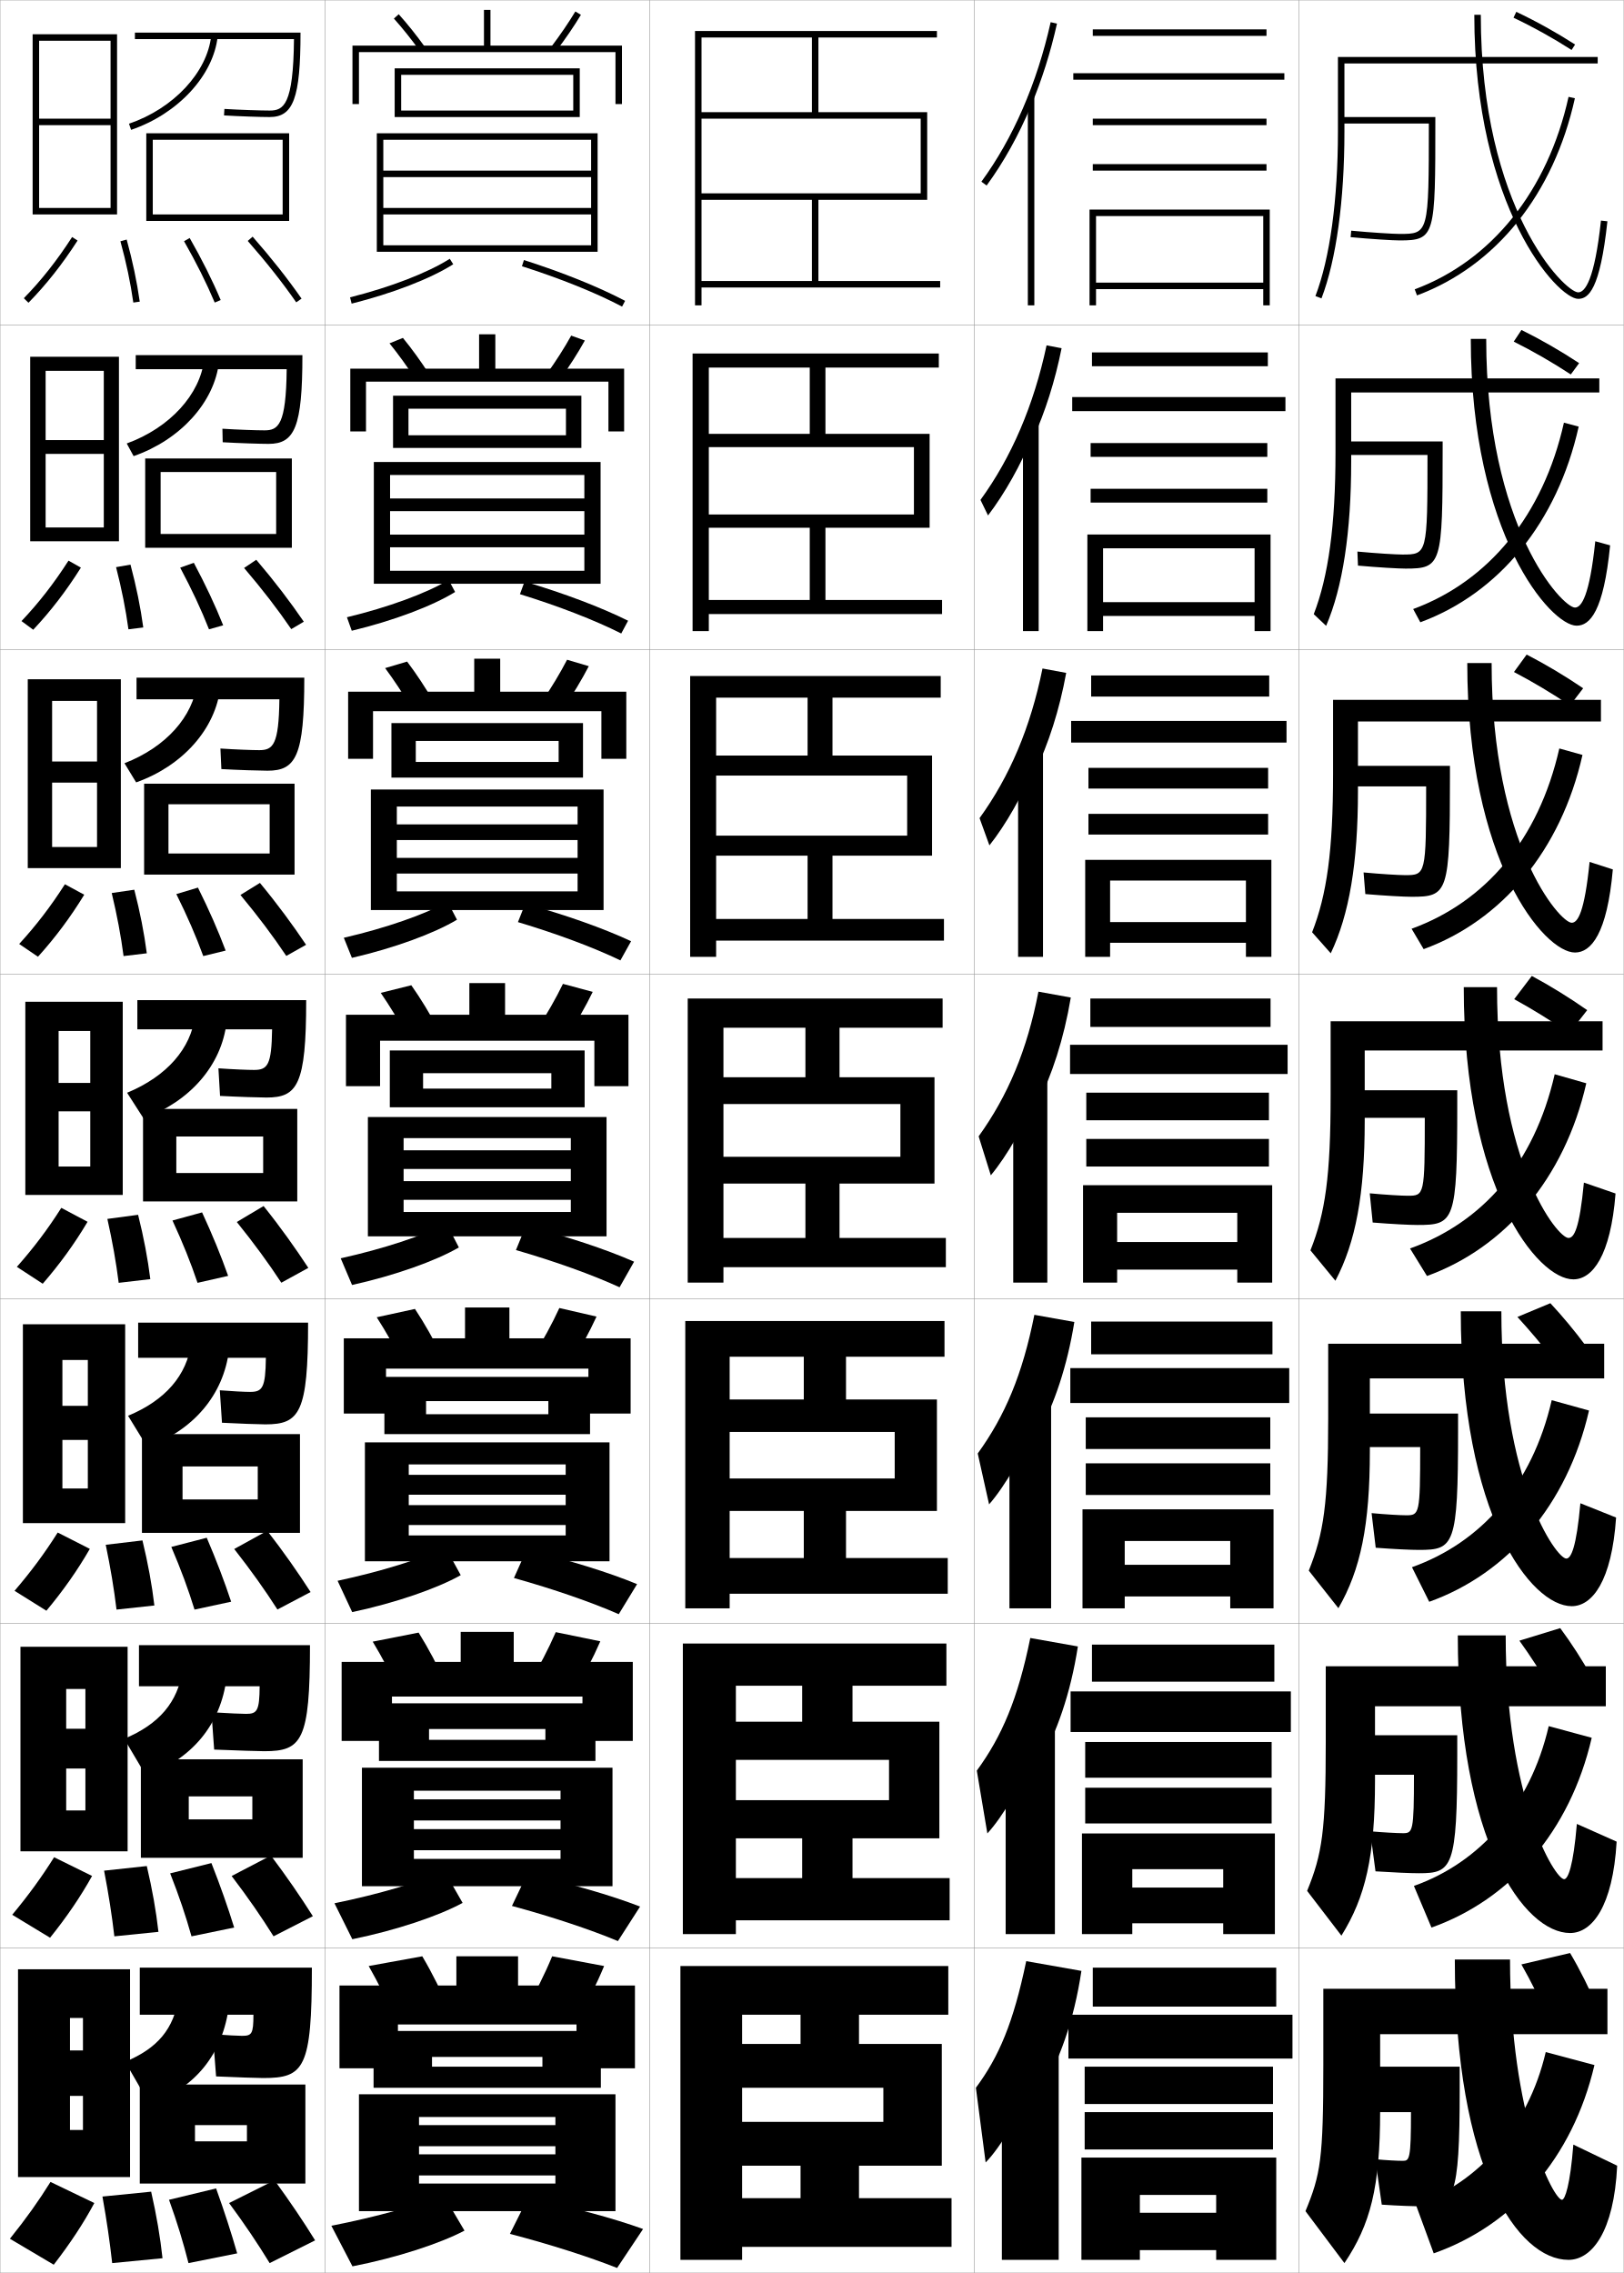
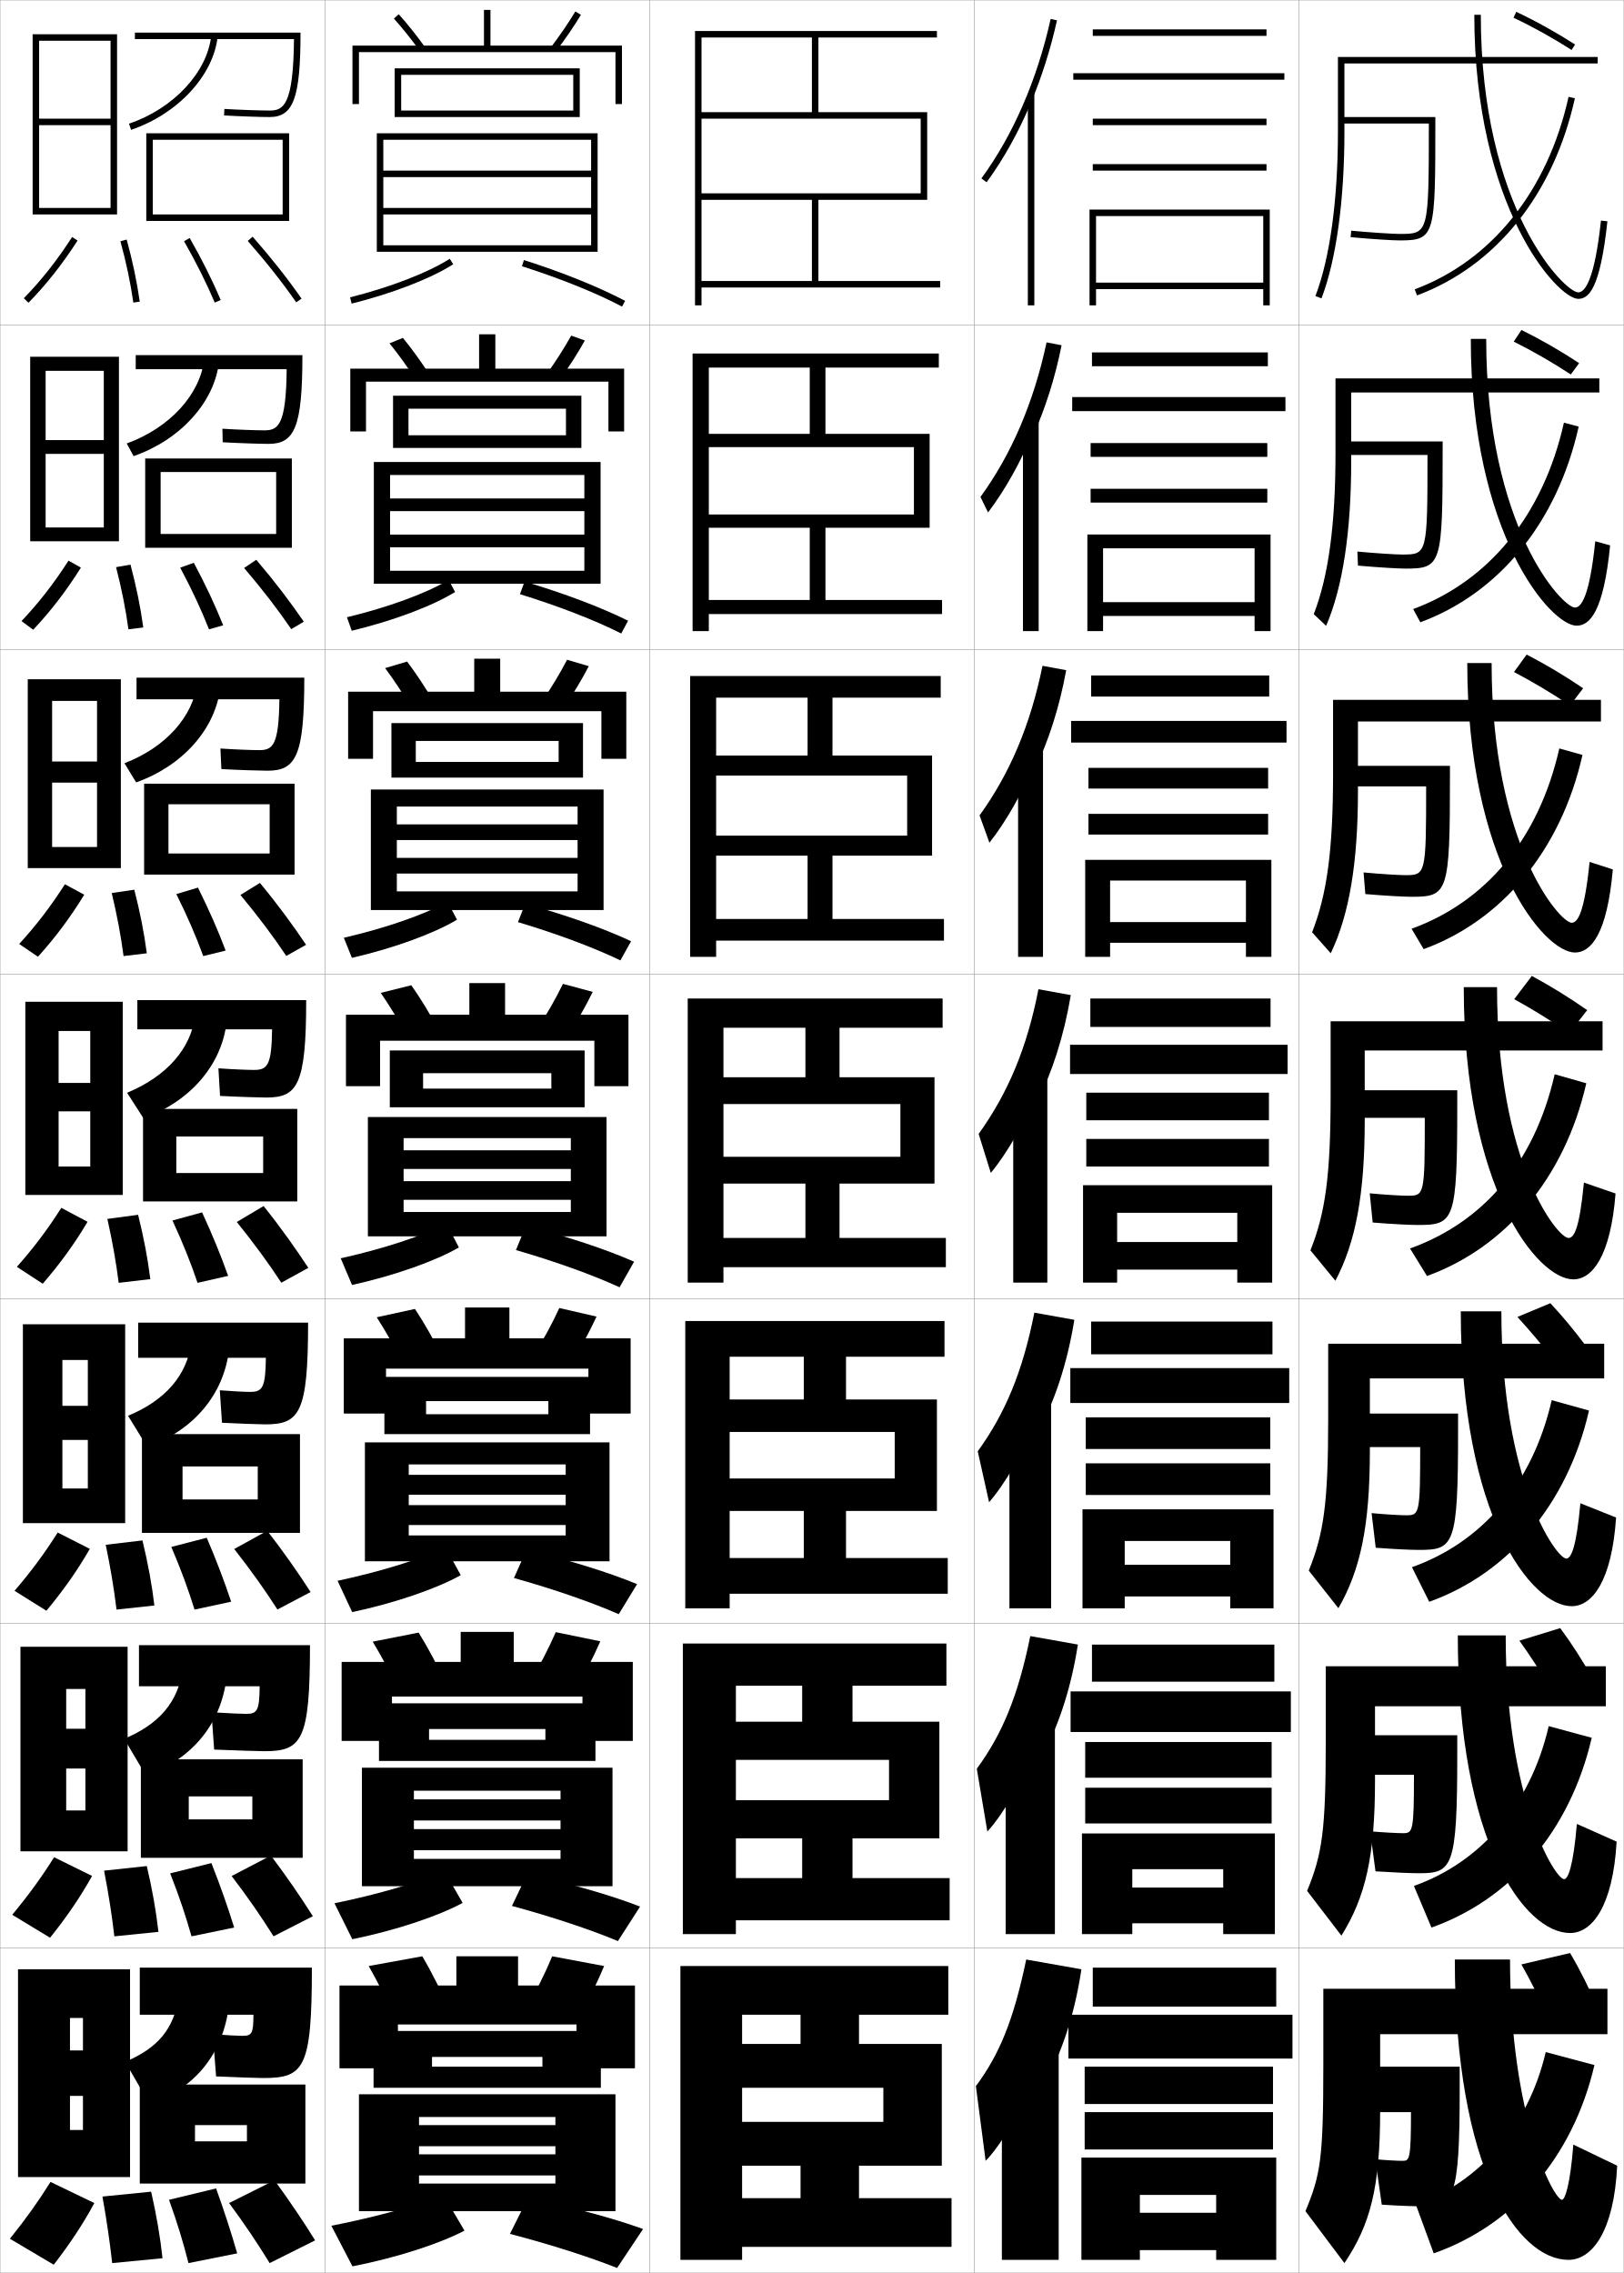
<svg xmlns="http://www.w3.org/2000/svg" width="500.1" height="700.1" viewBox="0 0 500.1 700.1" overflow="visible" enable-background="new 0 0 500.1 700.1" xml:space="preserve">
  <g id="glyphs">
    <g>
      <rect x="0.05" y="0.05" fill="none" stroke="#999999" stroke-width="0.1" width="100" height="100" />
      <rect x="0.05" y="100.05" fill="none" stroke="#999999" stroke-width="0.1" width="100" height="100" />
      <rect x="0.05" y="200.05" fill="none" stroke="#999999" stroke-width="0.1" width="100" height="100" />
      <rect x="0.05" y="300.05" fill="none" stroke="#999999" stroke-width="0.1" width="100" height="100" />
      <rect x="0.05" y="400.05" fill="none" stroke="#999999" stroke-width="0.1" width="100" height="100" />
      <rect x="0.05" y="500.05" fill="none" stroke="#999999" stroke-width="0.1" width="100" height="100" />
      <rect x="0.05" y="600.05" fill="none" stroke="#999999" stroke-width="0.1" width="100" height="100" />
      <rect x="100.05" y="0.05" fill="none" stroke="#999999" stroke-width="0.1" width="100" height="100" />
      <rect x="100.05" y="100.05" fill="none" stroke="#999999" stroke-width="0.1" width="100" height="100" />
      <rect x="100.05" y="200.05" fill="none" stroke="#999999" stroke-width="0.1" width="100" height="100" />
      <rect x="100.05" y="300.05" fill="none" stroke="#999999" stroke-width="0.1" width="100" height="100" />
      <rect x="100.05" y="400.05" fill="none" stroke="#999999" stroke-width="0.1" width="100" height="100" />
      <rect x="100.05" y="500.05" fill="none" stroke="#999999" stroke-width="0.1" width="100" height="100" />
      <rect x="100.05" y="600.05" fill="none" stroke="#999999" stroke-width="0.1" width="100" height="100" />
      <rect x="200.05" y="0.05" fill="none" stroke="#999999" stroke-width="0.1" width="100" height="100" />
      <rect x="200.05" y="100.05" fill="none" stroke="#999999" stroke-width="0.1" width="100" height="100" />
      <rect x="200.05" y="200.05" fill="none" stroke="#999999" stroke-width="0.1" width="100" height="100" />
      <rect x="200.05" y="300.05" fill="none" stroke="#999999" stroke-width="0.1" width="100" height="100" />
      <rect x="200.05" y="400.05" fill="none" stroke="#999999" stroke-width="0.1" width="100" height="100" />
      <rect x="200.05" y="500.05" fill="none" stroke="#999999" stroke-width="0.1" width="100" height="100" />
      <rect x="200.05" y="600.05" fill="none" stroke="#999999" stroke-width="0.1" width="100" height="100" />
      <rect x="300.05" y="0.05" fill="none" stroke="#999999" stroke-width="0.1" width="100" height="100" />
      <rect x="300.05" y="100.05" fill="none" stroke="#999999" stroke-width="0.1" width="100" height="100" />
      <rect x="300.05" y="200.05" fill="none" stroke="#999999" stroke-width="0.1" width="100" height="100" />
      <rect x="300.05" y="300.05" fill="none" stroke="#999999" stroke-width="0.1" width="100" height="100" />
      <rect x="300.05" y="400.05" fill="none" stroke="#999999" stroke-width="0.1" width="100" height="100" />
      <rect x="300.05" y="500.05" fill="none" stroke="#999999" stroke-width="0.1" width="100" height="100" />
      <rect x="300.05" y="600.05" fill="none" stroke="#999999" stroke-width="0.1" width="100" height="100" />
      <rect x="400.05" y="0.05" fill="none" stroke="#999999" stroke-width="0.1" width="100" height="100" />
      <rect x="400.05" y="100.05" fill="none" stroke="#999999" stroke-width="0.1" width="100" height="100" />
      <rect x="400.05" y="200.05" fill="none" stroke="#999999" stroke-width="0.1" width="100" height="100" />
      <rect x="400.05" y="300.05" fill="none" stroke="#999999" stroke-width="0.1" width="100" height="100" />
      <rect x="400.05" y="400.05" fill="none" stroke="#999999" stroke-width="0.1" width="100" height="100" />
      <rect x="400.05" y="500.05" fill="none" stroke="#999999" stroke-width="0.1" width="100" height="100" />
      <rect x="400.05" y="600.05" fill="none" stroke="#999999" stroke-width="0.1" width="100" height="100" />
    </g>
    <path d="M434.55,650.55h-13v-14h28v7c0,33.972-1.842,36-11.5,36c-2.896,0-6.924-0.138-12.5-0.5     l-2-14c3.294,0.317,6.791,0.5,8.5,0.5C434.074,665.55,434.55,665.029,434.55,650.55z" />
    <path d="M423.617,576.383l-1.636-12.332c3.795,0.33,8.309,0.583,10.068,0.583     c3.055,0,3.416-0.402,3.416-18h-15.167v-12.167h28.501v6.167     c0,34.66-1.535,36.334-11.75,36.334C434.294,576.968,429.322,576.745,423.617,576.383z     " />
    <path d="M423.686,476.715l-1.271-10.664c4.289,0.407,8.826,0.666,10.635,0.666     c4.086,0,4.334-0.285,4.334-21h-17.333v-10.334h28.999v5.334     c0,35.348-1.229,36.666-12,36.666C434.435,477.383,429.515,477.153,423.686,476.715z" />
    <g>
      <g>
        <path d="M440.05,38.05c-0.001,33.945-0.092,34-9,34       c-2.011,0-8.627-0.409-14.907-0.996l-0.186,1.992       c6.334,0.592,13.038,1.004,15.093,1.004c11,0,11-1.39,11-37v-1h-29v2H440.05z" />
      </g>
      <path d="M415.133,135.966h29.167v2.167c0,35.752-0.308,37-11.417,37      c-2.194,0-8.453-0.367-14.661-0.92l-0.178-4.327      c5.782,0.542,11.879,0.914,13.839,0.914c7.645,0,7.75-0.092,7.75-30.667h-24.5V135.966      z" />
      <path d="M417.217,235.883h29.333v3.333c0,35.894-0.614,37-11.833,37      c-2.336,0-8.147-0.321-14.229-0.836l-0.542-6.661      c5.285,0.497,10.861,0.831,12.771,0.831c6.381,0,6.499-0.13,6.5-27.333h-22      V235.883z" />
      <path d="M438.8,344.3h-19.5v-8.5h29.5v4.5c0,36.036-0.922,37-12.25,37      c-2.476,0-7.842-0.275-13.797-0.752l-0.906-8.996      c4.787,0.452,9.844,0.748,11.703,0.748      C438.667,368.3,438.8,368.133,438.8,344.3z" />
    </g>
    <path d="M466.122,5.454c5.948,2.81,12.133,6.246,17.888,9.938l1.08-1.684     c-5.826-3.737-12.089-7.217-18.112-10.062L466.122,5.454z" />
    <path d="M466.193,105.22c5.796,2.877,11.907,6.397,17.573,10.115l2.566-3.486     c-5.729-3.783-11.86-7.312-17.76-10.219L466.193,105.22z" />
    <path d="M466.265,206.987c5.645,2.943,11.682,6.549,17.259,10.292l4.053-5.289     c-5.632-3.828-11.631-7.405-17.407-10.375L466.265,206.987z" />
    <path d="M466.336,307.752c5.493,3.011,11.457,6.7,16.944,10.469l5.539-7.092     c-5.535-3.873-11.402-7.499-17.056-10.531L466.336,307.752z" />
    <g>
      <g>
        <path d="M448.05,603.55c0,64.667,19.445,92.5,35,92.5c7.166,0,14.021-8.571,15-29l-13.5-6.5       c-0.972,12.555-2.593,17-3.5,17c-2.523,0-16-25.419-16-74H448.05z" />
        <path d="M436.05,679.05l5.5,15c24.537-8.638,42.808-29.38,49.5-58l-15-4       C470.626,655.248,455.359,672.253,436.05,679.05z" />
      </g>
      <g>
        <path d="M448.967,503.717c0,63.777,20.526,91.666,34.583,91.666       c6.734,0,13.178-8.127,14.332-28.148l-12.248-5.452       c-1.1,13.107-2.735,17.018-3.917,17.018c-2.816,0-18.001-24.634-18.001-75.083       H448.967z" />
        <path d="M435.451,580.879l5.406,12.827c24.334-8.646,42.662-29.564,49.354-58.454       l-13.243-3.593C471.232,556.381,455.741,573.682,435.451,580.879z" />
      </g>
      <g>
        <path d="M449.883,403.883c0,62.89,21.609,90.834,34.167,90.834       c6.304,0,12.336-7.683,13.665-27.298l-10.996-4.405       c-1.228,13.662-2.878,17.036-4.336,17.036c-3.107,0-20-23.849-20-76.167H449.883z" />
        <path d="M434.852,482.709l5.314,10.653c24.131-8.653,42.517-29.748,49.209-58.907       l-11.486-3.186C471.839,457.514,456.122,475.111,434.852,482.709z" />
      </g>
      <g>
        <path d="M450.8,304.05c0,62,22.691,90,33.75,90c5.872,0,11.493-7.238,12.997-26.446       l-9.744-3.357c-1.355,14.215-3.02,17.054-4.753,17.054c-3.4,0-22-23.063-22-77.25       H450.8z" />
        <path d="M434.253,384.539l5.221,8.479c23.928-8.661,42.371-29.933,49.064-59.361       l-9.73-2.778C472.445,358.646,456.504,376.541,434.253,384.539z" />
      </g>
      <g>
        <path d="M451.883,204.216c0,61.12,23.684,89.167,33.167,89.167       c4.973,0,9.903-5.771,11.663-25.595l-7.159-2.31       c-1.561,15.567-3.646,18.738-5.504,18.738c-3.637,0-24.667-23.95-24.667-80       H451.883z" />
        <path d="M434.735,286.063l3.713,6.278c24.076-8.795,42.279-30.354,48.919-59.814       l-7.138-1.996C473.86,258.658,457.477,277.79,434.735,286.063z" />
      </g>
      <g>
        <path d="M452.967,104.383c0,60.239,24.675,88.333,32.583,88.333       c4.074,0,8.314-4.305,10.328-24.744l-4.573-1.262       c-1.765,16.92-4.271,20.423-6.255,20.423c-3.873,0-27.333-24.837-27.333-82.75       H452.967z" />
        <path d="M435.219,187.588l2.205,4.077c24.223-8.931,42.188-30.776,48.773-60.269       l-4.546-1.214C475.275,158.67,458.45,179.039,435.219,187.588z" />
      </g>
      <g>
        <path d="M454.05,4.55c0,59.358,25.667,87.5,32,87.5c3.175,0,6.726-2.839,8.994-23.893       l-1.988-0.215c-1.969,18.272-4.896,22.107-7.006,22.107c-4.109,0-30-25.724-30-85.5       H454.05z" />
        <path d="M435.701,89.112l0.697,1.875c24.371-9.065,42.096-31.198,48.628-60.722       l-1.953-0.432C476.69,58.682,459.424,80.288,435.701,89.112z" />
      </g>
    </g>
    <g>
      <g>
-         <path d="M317.55,32.521c3.305-7.901,5.996-16.377,7.977-25.253l-1.953-0.436       c-4.19,18.79-11.566,35.777-21.33,49.128l1.613,1.18       C309.159,49.89,313.759,41.584,317.55,32.521L317.55,32.521z" />
-         <rect x="316.55" y="29.85" width="2" height="64.2" />
-       </g>
-       <g>
-         <path d="M318.131,135.166c3.765-8.351,6.778-17.738,8.813-27.905l-4.625-0.893       c-3.952,18.516-10.829,34.503-20.358,47.607l2.325,4.789       c5.171-6.791,10.172-15.682,13.661-24.35L318.131,135.166z" />
-         <rect x="315.05" y="130.55" width="4.833" height="63.833" />
-       </g>
-       <g>
-         <path d="M318.711,237.812c4.226-8.8,7.562-19.1,9.651-30.557l-7.297-1.351       c-3.713,18.242-10.093,33.229-19.387,46.085l3.037,8.397       c5.039-6.332,10.442-15.807,13.629-24.08L318.711,237.812z" />
-         <rect x="313.55" y="231.25" width="7.667" height="63.466" />
-       </g>
-       <g>
-         <path d="M319.292,340.457c4.686-9.25,8.345-20.461,10.488-33.209l-9.969-1.808       c-3.474,17.968-9.355,31.955-18.415,44.564l3.749,12.006       c4.907-5.873,10.712-15.933,13.597-23.81L319.292,340.457z" />
-         <rect x="312.05" y="331.95" width="10.5" height="63.1" />
-       </g>
-       <g>
-         <path d="M319.544,441.987c5.146-9.404,9.128-21.172,11.326-34.806l-12.312-2.205       c-3.646,18.337-9.028,31.09-17.443,42.71l3.499,15.67       c4.775-5.413,10.981-16.058,13.564-23.539L319.544,441.987z" />
-         <rect x="310.883" y="431.65" width="12.833" height="63.732" />
-       </g>
-       <g>
-         <path d="M319.797,543.519c5.606-9.559,9.911-21.883,12.163-36.402l-14.656-2.603       c-3.816,18.706-8.7,30.225-16.472,40.854l3.25,19.335       c4.643-4.954,11.251-16.184,13.532-23.27L319.797,543.519z" />
-         <rect x="309.717" y="531.35" width="15.166" height="64.367" />
-       </g>
-       <g>
-         <path d="M320.05,645.05c6.066-9.714,10.693-22.595,13-38l-17-3       c-3.988,19.076-8.372,29.359-15.5,39l3,23c4.511-4.495,11.521-16.31,13.5-23       L320.05,645.05z" />
-         <rect x="308.55" y="631.05" width="17.5" height="65" />
+         <path d="M317.55,31.521c3.305-7.901,5.996-16.377,7.977-25.253l-1.953-0.436       c-4.19,18.79-11.566,35.777-21.33,49.128l1.613,1.18       C309.159,48.89,313.759,40.584,317.55,31.521L317.55,31.521z" />
+         <rect x="316.55" y="28.85" width="2" height="65.2" />
+       </g>
+       <g>
+         <path d="M318.131,134.249c3.765-8.351,6.778-17.738,8.813-27.905l-4.625-0.893       c-3.952,18.516-10.829,34.503-20.358,47.607l2.325,4.788       c5.171-6.791,10.172-15.681,13.661-24.349L318.131,134.249z" />
+         <rect x="315.05" y="129.633" width="4.833" height="64.75" />
+       </g>
+       <g>
+         <path d="M318.711,236.978c4.226-8.8,7.562-19.1,9.651-30.557l-7.297-1.35       c-3.713,18.242-10.093,33.229-19.387,46.085l3.037,8.397       c5.039-6.332,10.442-15.807,13.629-24.08L318.711,236.978z" />
+         <rect x="313.55" y="230.417" width="7.667" height="64.3" />
+       </g>
+       <g>
+         <path d="M319.292,339.707c4.686-9.25,8.345-20.461,10.488-33.209l-9.969-1.808       c-3.474,17.968-9.355,31.955-18.415,44.564l3.749,12.006       c4.907-5.873,10.712-15.933,13.597-23.81L319.292,339.707z" />
+         <rect x="312.05" y="331.2" width="10.5" height="63.85" />
+       </g>
+       <g>
+         <path d="M319.544,441.321c5.146-9.405,9.128-21.173,11.326-34.807l-12.312-2.205       c-3.646,18.338-9.028,31.09-17.443,42.71l3.499,15.671       c4.775-5.414,10.981-16.059,13.564-23.54L319.544,441.321z" />
+         <rect x="310.883" y="430.983" width="12.833" height="64.399" />
+       </g>
+       <g>
+         <path d="M319.797,542.936c5.606-9.56,9.911-21.884,12.163-36.403l-14.656-2.603       c-3.816,18.707-8.7,30.225-16.472,40.855l3.25,19.335       c4.643-4.954,11.251-16.184,13.532-23.27L319.797,542.936z" />
+         <rect x="309.717" y="530.767" width="15.166" height="64.95" />
+       </g>
+       <g>
+         <path d="M320.05,644.55c6.066-9.714,10.693-22.595,13-38l-17-3       c-3.988,19.076-8.372,29.359-15.5,39l3,23c4.511-4.495,11.521-16.31,13.5-23       L320.05,644.55z" />
+         <rect x="308.55" y="630.55" width="17.5" height="65.5" />
      </g>
    </g>
    <g>
      <path d="M477.05,622.05c-2.592-5.863-5.531-11.787-8.5-17l15-3.5      c3.06,5.16,6.011,11.094,8.5,17L477.05,622.05z" />
      <path d="M480.512,501.473c3.437,4.62,6.8,9.874,9.739,15.106l-12.578,3.771      c-3.012-5.153-6.409-10.396-9.737-15.011L480.512,501.473z" />
      <path d="M477.474,401.396c3.813,4.081,7.588,8.655,10.979,13.214l-10.156,4.04      c-3.431-4.444-7.287-9.004-10.975-13.021L477.474,401.396z" />
    </g>
    <g>
      <g>
        <path d="M7.336,91.85L8.764,93.25C14.208,87.703,19.156,81.437,23.891,74.092       l-1.682-1.084C17.55,80.237,12.685,86.399,7.336,91.85z" />
        <path d="M37.085,74.314c1.805,6.571,3.104,12.746,3.975,18.876l1.98-0.281       c-0.883-6.215-2.199-12.47-4.025-19.124L37.085,74.314z" />
        <path d="M56.682,74.296c3.785,6.629,6.875,12.81,9.447,18.894l1.842-0.779       c-2.603-6.157-5.728-12.407-9.553-19.106L56.682,74.296z" />
        <path d="M76.298,74.209c5.795,6.614,10.679,12.801,14.932,18.912l1.641-1.143       C88.576,85.806,83.646,79.562,77.802,72.891L76.298,74.209z" />
      </g>
      <g>
        <path d="M6.621,191.299l3.607,2.667c5.383-5.717,10.19-11.975,14.688-19.131       l-3.817-2.154C16.602,179.692,11.922,185.707,6.621,191.299z" />
        <path d="M39.558,193.833l4.567-0.568c-0.849-6.247-2.14-12.599-3.938-19.354       l-4.441,0.775C37.473,181.41,38.712,187.644,39.558,193.833z" />
        <path d="M64.365,193.833l4.369-1.233c-2.469-6.177-5.431-12.491-9.044-19.255       l-4.196,1.494C59.083,181.57,61.948,187.692,64.365,193.833z" />
        <path d="M89.699,193.775l3.867-2.285c-4.189-6.133-8.98-12.427-14.64-19.073       l-3.753,2.516C80.821,181.554,85.539,187.678,89.699,193.775z" />
      </g>
      <g>
        <path d="M5.907,290.75l5.786,3.933c5.321-5.887,9.988-12.136,14.25-19.104       l-5.954-3.223C15.654,279.147,11.161,285.015,5.907,290.75z" />
        <path d="M38.056,294.477l7.154-0.854c-0.816-6.278-2.082-12.729-3.85-19.583       l-6.953,1.021C36.057,281.935,37.235,288.227,38.056,294.477z" />
        <path d="M62.602,294.477l6.896-1.687c-2.336-6.195-5.133-12.574-8.536-19.404       l-6.657,1.995C57.699,282.215,60.341,288.28,62.602,294.477z" />
        <path d="M88.169,294.43l6.094-3.428c-4.085-6.093-8.737-12.439-14.212-19.059       l-6.003,3.713C79.55,282.284,84.102,288.348,88.169,294.43z" />
      </g>
      <g>
        <path d="M5.192,390.2l7.965,5.199c5.26-6.058,9.786-12.298,13.812-19.078       l-8.09-4.293C14.706,378.603,10.399,384.323,5.192,390.2z" />
        <path d="M36.555,395.12l9.74-1.141c-0.782-6.311-2.023-12.858-3.763-19.812       l-9.465,1.266C34.64,382.459,35.758,388.811,36.555,395.12z" />
        <path d="M60.839,395.12l9.422-2.141c-2.203-6.215-4.836-12.658-8.027-19.553       l-9.117,2.496C56.315,382.86,58.733,388.867,60.839,395.12z" />
        <path d="M86.64,395.085l8.32-4.57c-3.98-6.053-8.494-12.45-13.784-19.045       l-8.252,4.91C78.278,383.015,82.665,389.017,86.64,395.085z" />
      </g>
      <g>
        <path d="M4.478,489.983l9.81,6.133c5.199-6.229,9.584-12.46,13.375-19.053       l-9.893-5.028C13.757,478.391,9.637,483.964,4.478,489.983z" />
        <path d="M35.886,495.764l11.66-1.261c-0.749-6.343-1.964-12.988-3.675-20.042       l-11.31,1.344C34.056,482.983,35.114,489.394,35.886,495.764z" />
        <path d="M59.909,495.764l11.281-2.428c-2.069-6.234-4.539-12.742-7.519-19.702       l-10.911,2.831C55.765,483.505,57.959,489.454,59.909,495.764z" />
        <path d="M85.442,495.74L95.656,490.359c-3.876-6.012-8.25-12.295-13.356-18.863       l-10.167,5.606C77.339,483.745,81.561,489.685,85.442,495.74z" />
      </g>
      <g>
        <path d="M3.764,589.767l11.655,7.066c5.138-6.398,9.383-12.621,12.938-19.026       l-11.696-5.764C12.81,578.18,8.876,583.605,3.764,589.767z" />
        <path d="M35.218,596.406l13.58-1.38c-0.715-6.374-1.906-13.117-3.588-20.271       l-13.155,1.422C33.472,583.508,34.47,589.978,35.218,596.406z" />
        <path d="M58.979,596.406l13.141-2.713c-1.936-6.254-4.242-12.826-7.009-19.852       l-12.706,3.166C55.215,584.15,57.185,590.042,58.979,596.406z" />
        <path d="M84.247,596.395l12.106-6.189c-3.772-5.972-8.007-12.14-12.928-18.682       l-12.084,6.303C76.401,584.475,80.457,590.354,84.247,596.395z" />
      </g>
      <g>
        <path d="M15.55,672.05c-3.688,5.918-7.436,11.196-12.5,17.5l13.5,8       c5.077-6.569,9.181-12.783,12.5-19L15.55,672.05z" />
        <path d="M34.55,697.05l15.5-1.5c-0.682-6.406-1.848-13.247-3.5-20.5l-15,1.5       C32.889,684.032,33.826,690.561,34.55,697.05z" />
        <path d="M58.05,697.05l15-3c-1.802-6.273-3.944-12.91-6.5-20l-14.5,3.5       C54.664,684.795,56.411,690.629,58.05,697.05z" />
        <path d="M83.05,697.05l14-7c-3.668-5.931-7.764-11.983-12.5-18.5l-14,7       C75.463,685.205,79.353,691.022,83.05,697.05z" />
      </g>
    </g>
    <g>
      <g>
        <polygon points="34.05,64.05 12.05,64.05 12.05,66.05 36.05,66.05        36.05,10.55 10.05,10.55 10.05,66.05 12.05,66.05 12.05,12.55        34.05,12.55 34.05,36.55 12.05,36.55 12.05,38.55 34.05,38.55 " />
        <path d="M41.55,10.05v2h48.988c-0.184,20.374-3.232,22-7.488,22       c-2.69,0-9.365-0.218-13.939-0.498l-0.121,1.996       c4.607,0.283,11.342,0.502,14.061,0.502c7.281,0,9.5-5.839,9.5-26H41.55z" />
        <path d="M39.728,38.104l0.645,1.893c14.435-4.917,25.402-16.777,26.672-28.842       l-1.988-0.209C63.864,22.261,53.449,33.429,39.728,38.104z" />
        <polygon points="87.05,66.05 47.05,66.05 47.05,68.05 89.05,68.05        89.05,41.05 45.05,41.05 45.05,68.05 47.05,68.05 47.05,43.05        87.05,43.05 " />
      </g>
      <g>
        <polygon points="36.633,166.717 36.633,109.883 9.3,109.883 9.3,166.717        14.05,166.717 14.05,114.217 31.967,114.217 31.967,135.55 14.05,135.55        14.05,139.8 31.967,139.8 31.967,162.466 14.05,162.466 14.05,166.717 " />
        <path d="M41.8,109.383v4.334h46.492c-0.176,17.231-2.605,18.832-6.846,18.832       c-2.414,0-8.36-0.203-12.949-0.498l0.086,4.164       c4.868,0.283,11.665,0.502,14.134,0.502c8.027,0,10.417-5.158,10.417-27.334       H41.8z" />
        <path d="M39.031,136.595l2.12,3.894c14.35-4.99,24.947-16.605,26.31-29.118       l-4.573-0.741C61.674,121.463,52.294,131.773,39.031,136.595z" />
        <polygon points="89.883,168.717 89.883,141.217 44.717,141.217 44.717,168.717        49.467,168.717 49.467,145.383 85.05,145.383 85.05,164.467 49.467,164.467        49.467,168.717 " />
      </g>
      <g>
        <polygon points="37.216,267.383 37.216,209.216 8.55,209.216 8.55,267.383        16.05,267.383 16.05,215.883 29.883,215.883 29.883,234.55 16.05,234.55        16.05,241.05 29.883,241.05 29.883,260.883 16.05,260.883 16.05,267.383 " />
        <path d="M42.05,208.716v6.667h43.996c-0.168,14.089-1.979,15.665-6.203,15.665       c-2.138,0-7.356-0.189-11.959-0.499l0.293,6.332       c5.129,0.284,11.989,0.501,14.207,0.501c8.774,0,11.333-4.477,11.333-28.667       H42.05z" />
        <path d="M38.335,235.086l3.595,5.895c14.265-5.063,24.492-16.434,25.947-29.394       l-7.157-1.273C59.483,220.665,51.139,230.118,38.335,235.086z" />
        <polygon points="90.716,269.383 90.716,241.383 44.383,241.383 44.383,269.383        51.883,269.383 51.883,247.716 83.05,247.716 83.05,262.883 51.883,262.883        51.883,269.383 " />
      </g>
    </g>
    <g>
      <polygon points="37.8,368.05 37.8,308.55 7.8,308.55 7.8,368.05       18.05,368.05 18.05,317.55 27.8,317.55 27.8,333.55 18.05,333.55       18.05,342.3 27.8,342.3 27.8,359.3 18.05,359.3 18.05,368.05 " />
      <path d="M42.3,308.05v9h41.5c-0.161,10.947-1.353,12.498-5.561,12.498      c-1.861,0-6.352-0.175-10.97-0.499l0.5,8.5      c5.39,0.284,12.313,0.501,14.28,0.501c9.521,0,12.25-3.796,12.25-30H42.3z" />
      <path d="M39.139,336.577l5.069,7.896c14.181-5.137,24.037-16.262,25.585-29.67      l-9.74-1.806C58.792,322.867,51.483,331.463,39.139,336.577z" />
      <polygon points="91.55,370.05 91.55,341.55 44.05,341.55 44.05,370.05       54.3,370.05 54.3,350.05 81.05,350.05 81.05,361.3 54.3,361.3       54.3,370.05 " />
    </g>
    <g>
      <polygon points="38.55,469.134 38.55,407.884 7.05,407.884 7.05,469.134       19.217,469.134 19.217,418.884 27.05,418.884 27.05,433.009 19.217,433.009       19.217,443.509 27.05,443.509 27.05,458.466 19.217,458.466 19.217,469.134 " />
      <path d="M77.01,428.716c-1.585,0-5.676-0.204-9.313-0.5l0.667,10      c4.652,0.253,11.638,0.5,13.354,0.5c10.554,0,13.166-3.502,13.166-31.332H42.55      v10.832h39.333C81.775,427.489,80.81,428.716,77.01,428.716z" />
      <path d="M39.442,436.067l5.88,9.598c14.111-5.03,23.565-15.938,25.223-29.947      l-11.66-2.037C57.539,423.558,51.024,431.254,39.442,436.067z" />
      <polygon points="92.383,472.134 92.383,441.716 43.717,441.716 43.717,472.134       56.217,472.134 56.217,451.675 79.383,451.675 79.383,461.841 56.217,461.841       56.217,472.134 " />
    </g>
    <g>
      <polygon points="39.3,570.217 39.3,507.217 6.3,507.217 6.3,570.217       20.383,570.217 20.383,520.217 26.3,520.217 26.3,532.467 20.383,532.467       20.383,544.717 26.3,544.717 26.3,557.633 20.383,557.633 20.383,570.217 " />
      <path d="M75.78,527.883c-1.308,0-5.008-0.157-10.657-0.5l0.833,11.5      c6.911,0.285,13.962,0.5,15.427,0.5c11.587,0,14.083-3.21,14.083-32.666H42.8      v12.666h37.167C79.913,526.98,79.172,527.883,75.78,527.883z" />
      <path d="M38.246,535.559l6.69,11.299c14.042-4.924,23.093-15.615,24.861-30.224      l-13.58-2.269C54.786,524.247,49.065,531.045,38.246,535.559z" />
      <polygon points="93.216,572.217 93.216,541.883 43.383,541.883 43.383,572.217       58.133,572.217 58.133,553.3 77.716,553.3 77.716,560.383 58.133,560.383       58.133,572.217 " />
    </g>
    <g>
      <polygon points="40.05,670.55 40.05,606.55 5.55,606.55 5.55,670.55       21.55,670.55 21.55,621.55 25.55,621.55 25.55,631.55 21.55,631.55       21.55,645.55 25.55,645.55 25.55,656.05 21.55,656.05 21.55,670.55 " />
      <path d="M74.55,627.05c-1.031,0-4.336-0.147-9-0.5l1,13c6.172,0.285,13.286,0.5,14.5,0.5      c12.62,0,15-2.917,15-34h-53v14.5h35C78.05,626.473,77.534,627.05,74.55,627.05z" />
      <path d="M38.55,635.05l7.5,13c13.973-4.817,22.621-15.292,24.5-30.5l-15.5-2.5      C53.532,624.937,48.606,630.836,38.55,635.05z" />
      <polygon points="94.05,672.55 94.05,642.05 43.05,642.05 43.05,672.55       60.05,672.55 60.05,654.55 76.05,654.55 76.05,659.55 60.05,659.55       60.05,672.55 " />
    </g>
    <g>
      <path d="M107.807,91.58l0.486,1.939c12.677-3.181,24.375-7.714,31.294-12.127      l-1.074-1.686C131.764,84.01,120.285,88.448,107.807,91.58z" />
      <path d="M160.746,82.003c11.843,3.776,22.794,8.191,30.837,12.432l0.934-1.77      c-8.145-4.293-19.212-8.757-31.163-12.568L160.746,82.003z" />
    </g>
    <g>
      <g>
        <path d="M106.847,190.117l1.488,4.157c12.859-3.098,24.815-7.604,31.829-11.938       l-1.979-3.696C131.26,182.756,119.568,187.052,106.847,190.117z" />
        <path d="M160.129,183.01c11.946,3.69,23.056,8.006,31.198,12.11l2.111-3.933       c-8.326-4.135-19.653-8.421-31.886-12.057L160.129,183.01z" />
      </g>
      <g>
        <path d="M105.888,288.841l2.49,6.188c13.041-3.016,25.256-7.495,32.363-11.751       l-2.883-5.52C130.756,281.69,118.852,285.843,105.888,288.841z" />
        <path d="M159.514,284.019c12.048,3.603,23.318,7.82,31.558,11.788l3.289-5.909       c-8.508-3.978-20.093-8.086-32.608-11.546L159.514,284.019z" />
      </g>
      <g>
        <path d="M104.929,387.565l3.492,8.219c13.223-2.934,25.696-7.385,32.897-11.562       l-3.787-7.344C130.252,380.624,118.136,384.635,104.929,387.565z" />
        <path d="M158.897,385.026c12.151,3.517,23.58,7.635,31.919,11.466l4.467-7.885       c-8.69-3.819-20.534-7.751-33.331-11.034L158.897,385.026z" />
      </g>
      <g>
        <path d="M103.969,486.894l4.495,9.646c13.404-2.852,26.137-7.275,33.432-11.375       l-4.691-8.562C129.748,480.162,117.42,484.03,103.969,486.894z" />
        <path d="M158.281,486.034c12.254,3.43,23.843,7.449,32.279,11.145l5.645-9.258       c-8.872-3.66-20.975-7.415-34.054-10.521L158.281,486.034z" />
      </g>
      <g>
        <path d="M103.009,586.222l5.498,11.073c13.586-2.77,26.577-7.166,33.966-11.188       l-5.596-9.781C129.244,579.7,116.704,583.426,103.009,586.222z" />
        <path d="M157.666,587.042c12.356,3.344,24.104,7.265,32.64,10.822l6.822-10.629       c-9.055-3.503-21.415-7.08-34.777-10.011L157.666,587.042z" />
      </g>
    </g>
    <g>
      <path d="M102.05,685.55l6.5,12.5c13.769-2.688,27.017-7.056,34.5-11l-6.5-11      C128.74,679.238,115.987,682.821,102.05,685.55z" />
      <path d="M157.05,688.05c12.459,3.257,24.366,7.079,33,10.5l8-12      c-9.237-3.346-21.855-6.745-35.5-9.5L157.05,688.05z" />
    </g>
    <g>
      <polygon points="123.55,34.05 123.55,36.05 178.55,36.05 178.55,21.05       121.55,21.05 121.55,36.05 123.55,36.05 123.55,23.05 176.55,23.05       176.55,34.05 " />
      <polygon points="182.05,75.55 118.05,75.55 118.05,77.55 184.05,77.55       184.05,41.05 116.05,41.05 116.05,77.55 118.05,77.55 118.05,43.05       182.05,43.05 182.05,52.55 118.05,52.55 118.05,54.55 182.05,54.55       182.05,64.05 118.05,64.05 118.05,66.05 182.05,66.05 " />
    </g>
    <g>
      <g>
        <polygon points="125.799,134.066 125.799,137.966 179.049,137.966 179.049,121.883        121.049,121.883 121.049,137.966 125.799,137.966 125.799,125.883 174.3,125.883        174.3,134.066 " />
        <polygon points="184.966,179.799 184.966,142.299 115.133,142.299 115.133,179.799        120.133,179.799 120.133,146.299 179.966,146.299 179.966,153.533 120.133,153.533        120.133,157.433 179.966,157.433 179.966,164.666 120.133,164.666 120.133,168.565        179.966,168.565 179.966,175.799 120.133,175.799 120.133,179.799 " />
      </g>
      <g>
        <polygon points="128.05,234.683 128.05,239.508 179.55,239.508 179.55,222.716        120.55,222.716 120.55,239.508 128.05,239.508 128.05,228.216 172.05,228.216        172.05,234.683 " />
        <polygon points="185.883,280.3 185.883,243.175 114.216,243.175 114.216,280.3        122.217,280.3 122.217,248.424 177.883,248.424 177.883,253.916 122.217,253.916        122.217,258.741 177.883,258.741 177.883,264.233 122.217,264.233 122.217,269.058        177.883,269.058 177.883,274.55 122.217,274.55 122.217,280.3 " />
      </g>
      <g>
        <polygon points="130.3,335.3 130.3,341.05 180.05,341.05 180.05,323.55        120.05,323.55 120.05,341.05 130.3,341.05 130.3,330.55 169.8,330.55        169.8,335.3 " />
        <polygon points="186.8,380.8 186.8,344.05 113.3,344.05 113.3,380.8        124.3,380.8 124.3,350.55 175.8,350.55 175.8,354.3 124.3,354.3        124.3,360.05 175.8,360.05 175.8,363.8 124.3,363.8 124.3,369.55        175.8,369.55 175.8,373.3 124.3,373.3 124.3,380.8 " />
      </g>
      <g>
        <polygon points="131.217,435.591 131.217,441.716 181.717,441.716 181.717,424.091        118.383,424.091 118.383,441.716 131.217,441.716 131.217,431.55 168.883,431.55        168.883,435.591 " />
        <polygon points="187.717,480.884 187.717,444.259 112.383,444.259 112.383,480.884        125.883,480.884 125.883,451.05 174.216,451.05 174.216,454.259 125.883,454.259        125.883,460.384 174.216,460.384 174.216,463.591 125.883,463.591 125.883,469.716        174.216,469.716 174.216,472.925 125.883,472.925 125.883,480.884 " />
      </g>
      <g>
        <polygon points="132.133,535.883 132.133,542.383 183.383,542.383 183.383,524.633        116.716,524.633 116.716,542.383 132.133,542.383 132.133,532.55 167.967,532.55        167.967,535.883 " />
        <polygon points="188.633,580.967 188.633,544.467 111.466,544.467 111.466,580.967        127.467,580.967 127.467,551.55 172.633,551.55 172.633,554.217 127.467,554.217        127.467,560.717 172.633,560.717 172.633,563.383 127.467,563.383 127.467,569.883        172.633,569.883 172.633,572.55 127.467,572.55 127.467,580.967 " />
      </g>
    </g>
    <g>
      <polygon points="133.05,636.55 133.05,643.05 185.05,643.05 185.05,625.55       115.05,625.55 115.05,643.05 133.05,643.05 133.05,633.55 167.05,633.55       167.05,636.55 " />
      <polygon points="189.55,681.05 189.55,645.05 110.55,645.05 110.55,681.05       129.05,681.05 129.05,652.05 171.05,652.05 171.05,654.55 129.05,654.55       129.05,661.05 171.05,661.05 171.05,663.55 129.05,663.55 129.05,670.05       171.05,670.05 171.05,672.55 129.05,672.55 129.05,681.05 " />
    </g>
    <g>
      <polygon points="151.05,14.05 151.05,3.05 149.05,3.05 149.05,14.05       108.55,14.05 108.55,32.05 110.55,32.05 110.55,16.05 189.55,16.05       189.55,32.05 191.55,32.05 191.55,14.05 " />
      <path d="M121.306,5.717c2.655,2.964,5.324,6.301,7.934,9.918l1.621-1.17      c-2.648-3.674-5.363-7.066-8.066-10.082L121.306,5.717z" />
      <path d="M169.751,14.447l1.598,1.205c2.906-3.854,5.449-7.584,7.559-11.087      l-1.715-1.031C175.12,6.978,172.616,10.649,169.751,14.447z" />
    </g>
    <g>
      <g>
        <polygon points="107.883,113.55 107.883,132.883 112.716,132.883 112.716,117.549        187.383,117.549 187.383,132.883 192.216,132.883 192.216,113.55 152.55,113.55        152.55,102.966 147.549,102.966 147.549,113.55 " />
        <path d="M127.985,116.847c-2.607-3.992-5.321-7.76-8.028-11.099l4.13-1.671       c2.763,3.373,5.516,7.189,8.138,11.235L127.985,116.847z" />
        <path d="M168.3,115.297l4.104,1.652c2.966-4.14,5.579-8.236,7.715-12.072       l-4.202-1.507C173.812,107.157,171.232,111.205,168.3,115.297z" />
      </g>
      <g>
        <polygon points="107.216,213.05 107.216,233.716 114.883,233.716 114.883,219.05        185.216,219.05 185.216,233.716 192.883,233.716 192.883,213.05 154.05,213.05        154.05,202.883 146.05,202.883 146.05,213.05 " />
        <path d="M126.73,218.059c-2.604-4.366-5.362-8.565-8.122-12.279l6.771-2.009       c2.822,3.73,5.615,7.97,8.211,12.388L126.73,218.059z" />
        <path d="M166.851,216.148l6.611,2.098c3.025-4.425,5.709-8.887,7.872-13.058       l-6.689-1.983C172.505,207.337,169.848,211.76,166.851,216.148z" />
      </g>
      <g>
        <polygon points="106.55,312.55 106.55,334.55 117.05,334.55 117.05,320.55        183.05,320.55 183.05,334.55 193.55,334.55 193.55,312.55 155.55,312.55        155.55,302.8 144.55,302.8 144.55,312.55 " />
        <path d="M125.477,319.271c-2.601-4.74-5.404-9.371-8.217-13.459l9.412-2.347       c2.882,4.088,5.714,8.751,8.283,13.541L125.477,319.271z" />
        <path d="M165.4,316.999l9.118,2.545c3.085-4.711,5.839-9.539,8.029-14.043       l-9.177-2.459C171.198,307.517,168.464,312.315,165.4,316.999z" />
      </g>
      <g>
        <polygon points="105.883,412.216 105.883,435.384 118.883,435.384 118.883,421.55        181.217,421.55 181.217,435.384 194.217,435.384 194.217,412.216 156.883,412.216        156.883,402.716 143.217,402.716 143.217,412.216 " />
        <path d="M124.334,420.364c-2.598-5.115-5.447-10.176-8.311-14.639l11.774-2.564       c2.941,4.445,5.812,9.531,8.355,14.693L124.334,420.364z" />
        <path d="M164.117,417.849l11.412,2.697c3.144-4.997,5.968-10.191,8.186-15.029       l-11.451-2.639C170.058,407.696,167.247,412.87,164.117,417.849z" />
      </g>
      <g>
        <polygon points="105.216,511.883 105.216,536.217 120.716,536.217 120.716,522.55        179.383,522.55 179.383,536.217 194.883,536.217 194.883,511.883 158.217,511.883        158.217,502.633 141.883,502.633 141.883,511.883 " />
        <path d="M123.192,521.457c-2.595-5.489-5.489-10.981-8.406-15.819l14.137-2.782       c3,4.803,5.912,10.312,8.428,15.847L123.192,521.457z" />
        <path d="M162.833,518.699l13.706,2.849c3.203-5.283,6.098-10.843,8.343-16.015       l-13.725-2.819C168.917,507.875,166.03,513.426,162.833,518.699z" />
      </g>
    </g>
    <g>
      <polygon points="104.55,611.55 104.55,637.05 122.55,637.05 122.55,623.55       177.55,623.55 177.55,637.05 195.55,637.05 195.55,611.55 159.55,611.55       159.55,602.55 140.55,602.55 140.55,611.55 " />
      <path d="M122.05,622.55c-2.592-5.863-5.53-11.787-8.5-17l16.5-3      c3.06,5.16,6.011,11.093,8.5,17L122.05,622.55z" />
      <path d="M170.05,602.55c-2.272,5.505-5.237,11.431-8.5,17l16,3      c3.263-5.569,6.228-11.495,8.5-17L170.05,602.55z" />
    </g>
    <g>
      <polygon points="250.05,61.55 250.05,86.55 252.05,86.55 252.05,61.55       285.55,61.55 285.55,34.55 252.05,34.55 252.05,11.55 250.05,11.55       250.05,34.55 216.05,34.55 216.05,11.55 288.55,11.55 288.55,9.55       214.05,9.55 214.05,94.05 216.05,94.05 216.05,88.55 289.55,88.55       289.55,86.55 216.05,86.55 216.05,36.55 283.55,36.55 283.55,59.55       216.05,59.55 216.05,61.55 " />
      <polygon points="249.383,162.55 249.383,184.799 254.216,184.799 254.216,162.55       286.3,162.55 286.3,133.633 254.216,133.633 254.216,113.216 249.383,113.216       249.383,133.633 218.299,133.633 218.299,113.216 289.133,113.216 289.133,108.883       213.3,108.883 213.3,194.383 218.299,194.383 218.299,189.133 290.133,189.133       290.133,184.799 218.299,184.799 218.299,137.716 281.466,137.716 281.466,158.466       218.299,158.466 218.299,162.55 " />
      <polygon points="248.717,263.55 248.717,283.05 256.383,283.05 256.383,263.55       287.05,263.55 287.05,232.716 256.383,232.716 256.383,214.883 248.717,214.883       248.717,232.716 220.55,232.716 220.55,214.883 289.717,214.883 289.717,208.217       212.55,208.217 212.55,294.716 220.55,294.716 220.55,289.716 290.717,289.716       290.717,283.05 220.55,283.05 220.55,238.883 279.383,238.883 279.383,257.383       220.55,257.383 220.55,263.55 " />
      <polygon points="248.05,364.55 248.05,381.3 258.55,381.3 258.55,364.55       287.8,364.55 287.8,331.8 258.55,331.8 258.55,316.55 248.05,316.55       248.05,331.8 222.8,331.8 222.8,316.55 290.3,316.55 290.3,307.55       211.8,307.55 211.8,395.05 222.8,395.05 222.8,390.3 291.3,390.3       291.3,381.3 222.8,381.3 222.8,340.05 277.3,340.05 277.3,356.3       222.8,356.3 222.8,364.55 " />
      <polygon points="247.549,465.383 247.549,479.883 260.55,479.883 260.55,465.383       288.55,465.383 288.55,431.05 260.55,431.05 260.55,417.883 247.549,417.883       247.549,431.05 224.716,431.05 224.716,417.883 290.883,417.883 290.883,406.883       211.05,406.883 211.05,495.383 224.716,495.383 224.716,490.883 291.883,490.883       291.883,479.883 224.716,479.883 224.716,441.05 275.55,441.05 275.55,455.383       224.716,455.383 224.716,465.383 " />
      <polygon points="247.05,566.217 247.05,578.467 262.55,578.467 262.55,566.217       289.3,566.217 289.3,530.3 262.55,530.3 262.55,519.217 247.05,519.217       247.05,530.3 226.633,530.3 226.633,519.217 291.467,519.217 291.467,506.217       210.3,506.217 210.3,595.717 226.633,595.717 226.633,591.467 292.467,591.467       292.467,578.467 226.633,578.467 226.633,542.05 273.8,542.05 273.8,554.467       226.633,554.467 226.633,566.217 " />
      <polygon points="246.55,667.05 246.55,677.05 264.55,677.05 264.55,667.05       290.05,667.05 290.05,629.55 264.55,629.55 264.55,620.55 246.55,620.55       246.55,629.55 228.55,629.55 228.55,620.55 292.05,620.55 292.05,605.55       209.55,605.55 209.55,696.05 228.55,696.05 228.55,692.05 293.05,692.05       293.05,677.05 228.55,677.05 228.55,643.05 272.05,643.05 272.05,653.55       228.55,653.55 228.55,667.05 " />
    </g>
    <g>
      <path d="M414.05,19.55h78v-2h-80v23c0,20.973-2.463,38.958-6.934,50.643l1.867,0.715      C411.54,80,414.05,61.761,414.05,40.55V19.55z" />
      <path d="M492.55,120.883v-4.333h-81.25v22.917c0,22.289-2.19,38.085-6.695,49.702      l3.807,3.596c5.126-11.904,7.722-28.979,7.722-50.631v-21.25H492.55z" />
      <path d="M493.05,222.216v-6.667h-82.5v22.833c0,23.605-1.917,37.212-6.456,48.762      l5.745,6.477c5.695-11.902,8.378-27.812,8.378-49.905v-21.5H493.05z" />
      <path d="M493.55,323.55v-9h-83.75v22.75c0,24.922-1.645,36.34-6.217,47.821l7.684,9.357      c6.265-11.899,9.033-26.645,9.033-49.179v-21.75H493.55z" />
      <path d="M494.05,424.55v-10.667h-85v23c0,26.238-1.372,35.468-5.978,46.881      l9.122,11.572c6.834-11.897,9.688-25.478,9.688-48.453v-22.333H494.05z" />
      <path d="M494.55,525.55v-12.333h-86.25v23.25c0,27.555-1.099,34.595-5.739,45.94      l10.562,13.785c7.403-11.895,10.345-24.31,10.345-47.726v-22.917H494.55z" />
      <path d="M495.05,626.55v-14h-87.5v23.5c0,28.872-0.826,33.723-5.5,45l12,16      c7.973-11.893,11-23.143,11-47v-23.5H495.05z" />
    </g>
    <g>
      <rect x="336.55" y="9.05" width="53.5" height="2" />
      <rect x="330.55" y="22.55" width="65" height="2" />
      <rect x="336.55" y="36.55" width="53.5" height="2" />
      <rect x="336.55" y="50.55" width="53.5" height="2" />
      <polygon points="389.05,87.05 337.55,87.05 337.55,89.05 389.05,89.05       389.05,94.05 391.05,94.05 391.05,64.55 335.55,64.55 335.55,94.05       337.55,94.05 337.55,66.55 389.05,66.55 " />
    </g>
    <g>
      <g>
        <rect x="336.3" y="108.549" width="54.166" height="4.25" />
        <rect x="330.216" y="122.299" width="65.667" height="4.333" />
        <rect x="335.883" y="136.467" width="54.417" height="4.249" />
        <rect x="335.883" y="150.55" width="54.417" height="4.25" />
        <polygon points="386.383,185.467 339.716,185.467 339.716,189.716 386.383,189.716        386.383,194.383 391.3,194.383 391.3,164.633 334.883,164.633 334.883,194.383        339.716,194.383 339.716,168.883 386.383,168.883 " />
      </g>
      <g>
        <rect x="336.05" y="208.05" width="54.833" height="6.5" />
        <rect x="329.883" y="222.05" width="66.333" height="6.667" />
        <rect x="335.216" y="236.508" width="55.334" height="6.375" />
        <rect x="335.216" y="250.675" width="55.334" height="6.375" />
        <polygon points="383.716,284.008 341.883,284.008 341.883,290.383 383.716,290.383        383.716,294.716 391.55,294.716 391.55,264.842 334.216,264.842 334.216,294.716        341.883,294.716 341.883,271.217 383.716,271.217 " />
      </g>
      <g>
        <rect x="335.8" y="307.55" width="55.5" height="8.75" />
        <rect x="329.55" y="321.8" width="67" height="9" />
        <rect x="334.55" y="336.55" width="56.25" height="8.5" />
        <rect x="334.55" y="350.8" width="56.25" height="8.5" />
        <polygon points="381.05,382.55 344.05,382.55 344.05,391.05 381.05,391.05        381.05,395.05 391.8,395.05 391.8,365.05 333.55,365.05 333.55,395.05        344.05,395.05 344.05,373.55 381.05,373.55 " />
      </g>
      <g>
        <rect x="336.05" y="407.05" width="55.834" height="10.084" />
        <rect x="329.634" y="421.384" width="67.416" height="10.75" />
        <rect x="334.384" y="436.55" width="56.832" height="9.75" />
        <rect x="334.384" y="450.716" width="56.832" height="9.75" />
        <polygon points="378.884,481.966 346.384,481.966 346.384,491.716 378.884,491.716        378.884,495.384 392.216,495.384 392.216,464.884 333.384,464.884 333.384,495.384        346.384,495.384 346.384,474.634 378.884,474.634 " />
      </g>
      <g>
        <rect x="336.3" y="506.55" width="56.167" height="11.417" />
        <rect x="329.717" y="520.967" width="67.833" height="12.5" />
        <rect x="334.217" y="536.55" width="57.416" height="11" />
        <rect x="334.217" y="550.633" width="57.416" height="11" />
        <polygon points="376.717,581.383 348.717,581.383 348.717,592.383 376.717,592.383        376.717,595.717 392.633,595.717 392.633,564.717 333.217,564.717 333.217,595.717        348.717,595.717 348.717,575.717 376.717,575.717 " />
      </g>
    </g>
    <g>
      <rect x="336.55" y="606.05" width="56.5" height="12" />
      <rect x="329.05" y="620.55" width="69" height="13.5" />
      <rect x="334.05" y="636.55" width="58" height="11.5" />
      <rect x="334.05" y="650.55" width="58" height="11.5" />
      <polygon points="374.55,681.55 351.05,681.55 351.05,693.05 374.55,693.05       374.55,696.05 393.05,696.05 393.05,664.55 333.05,664.55 333.05,696.05       351.05,696.05 351.05,676.05 374.55,676.05 " />
    </g>
  </g>
</svg>
